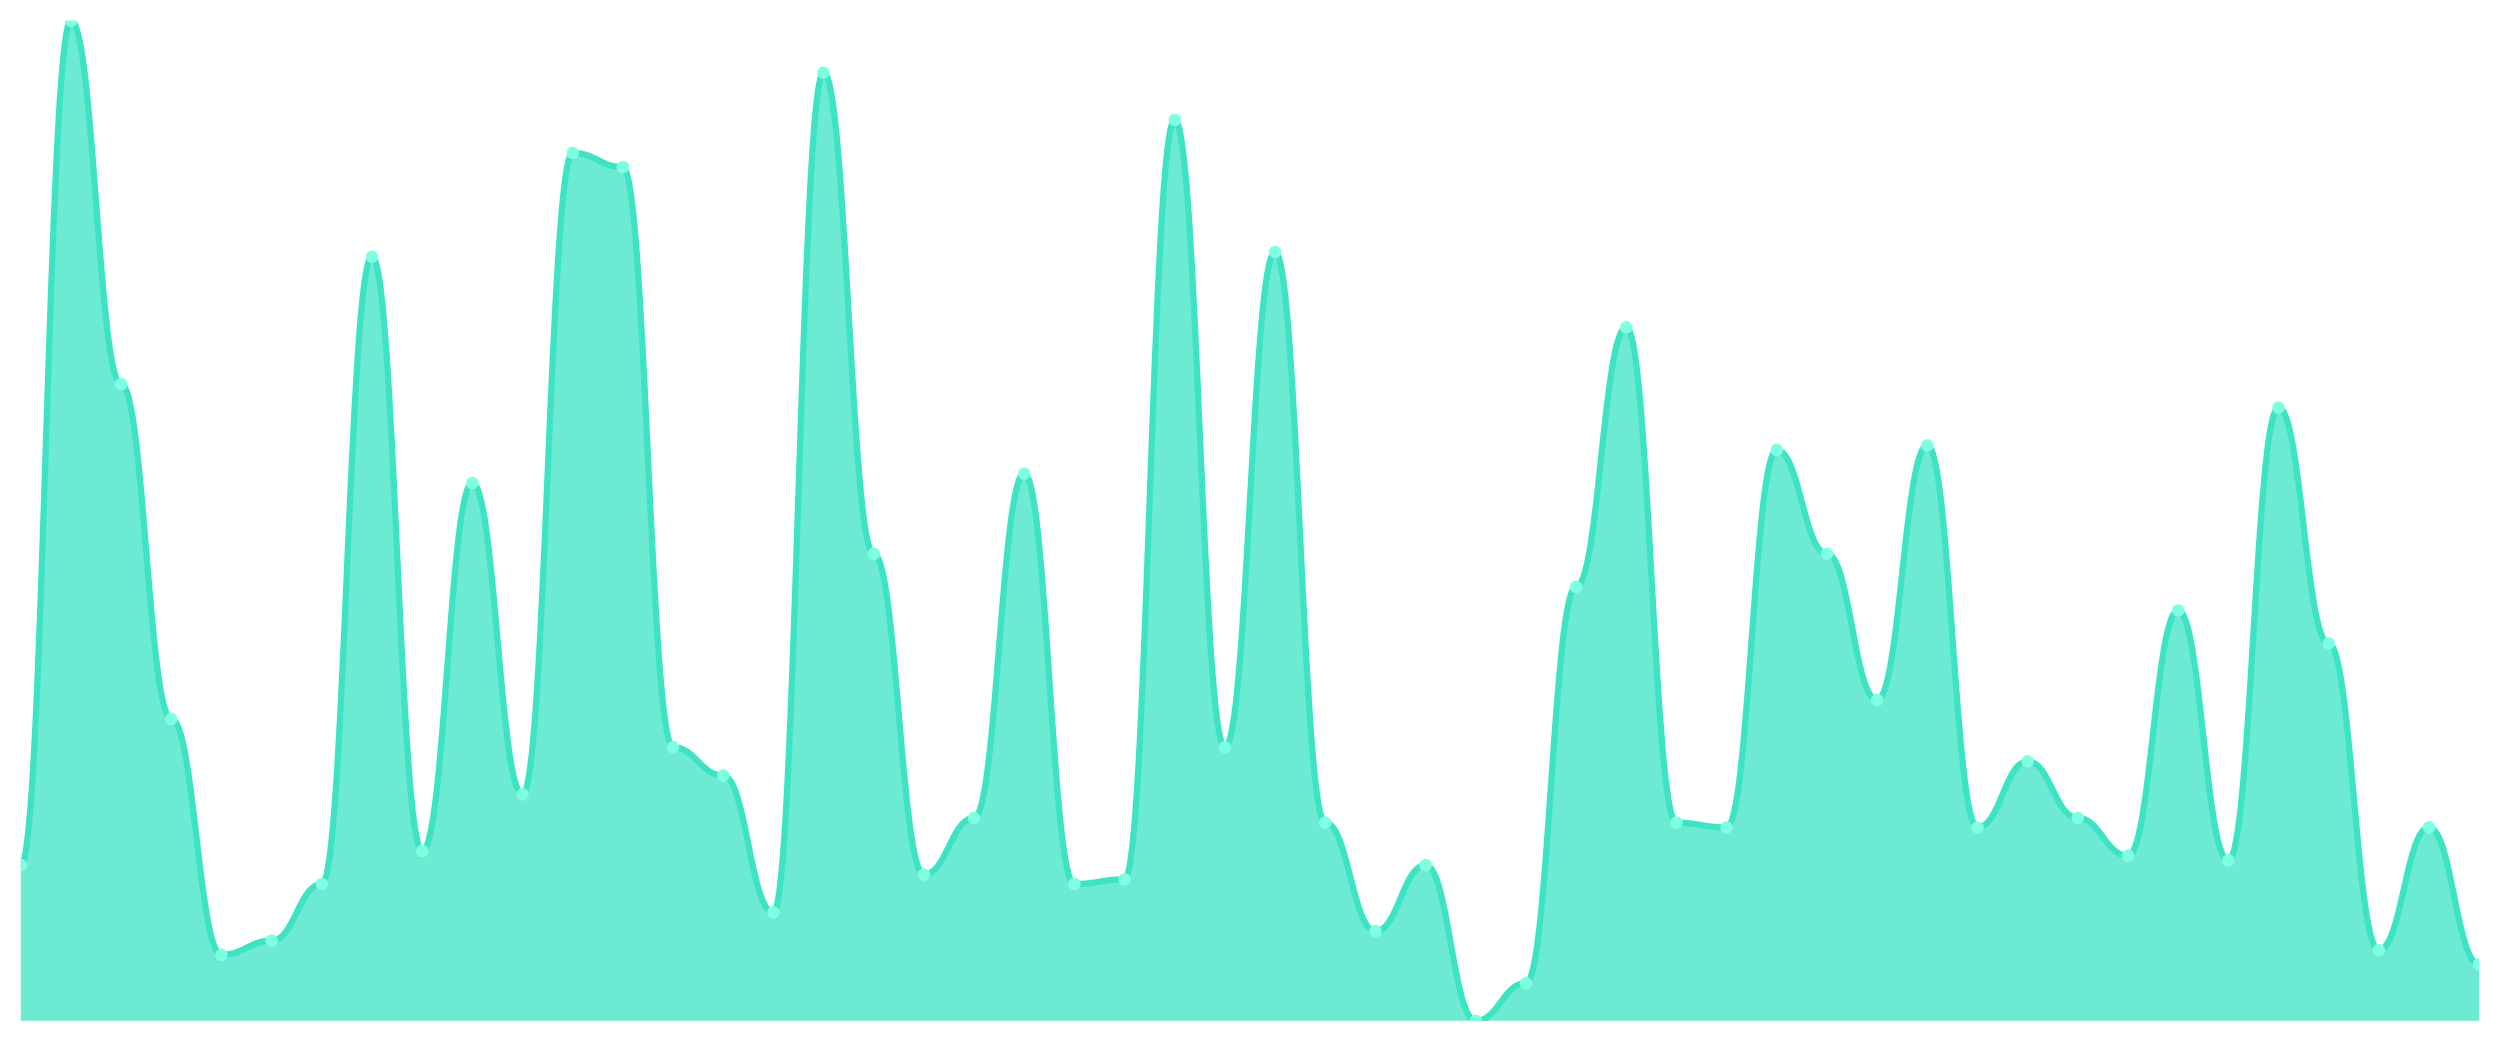
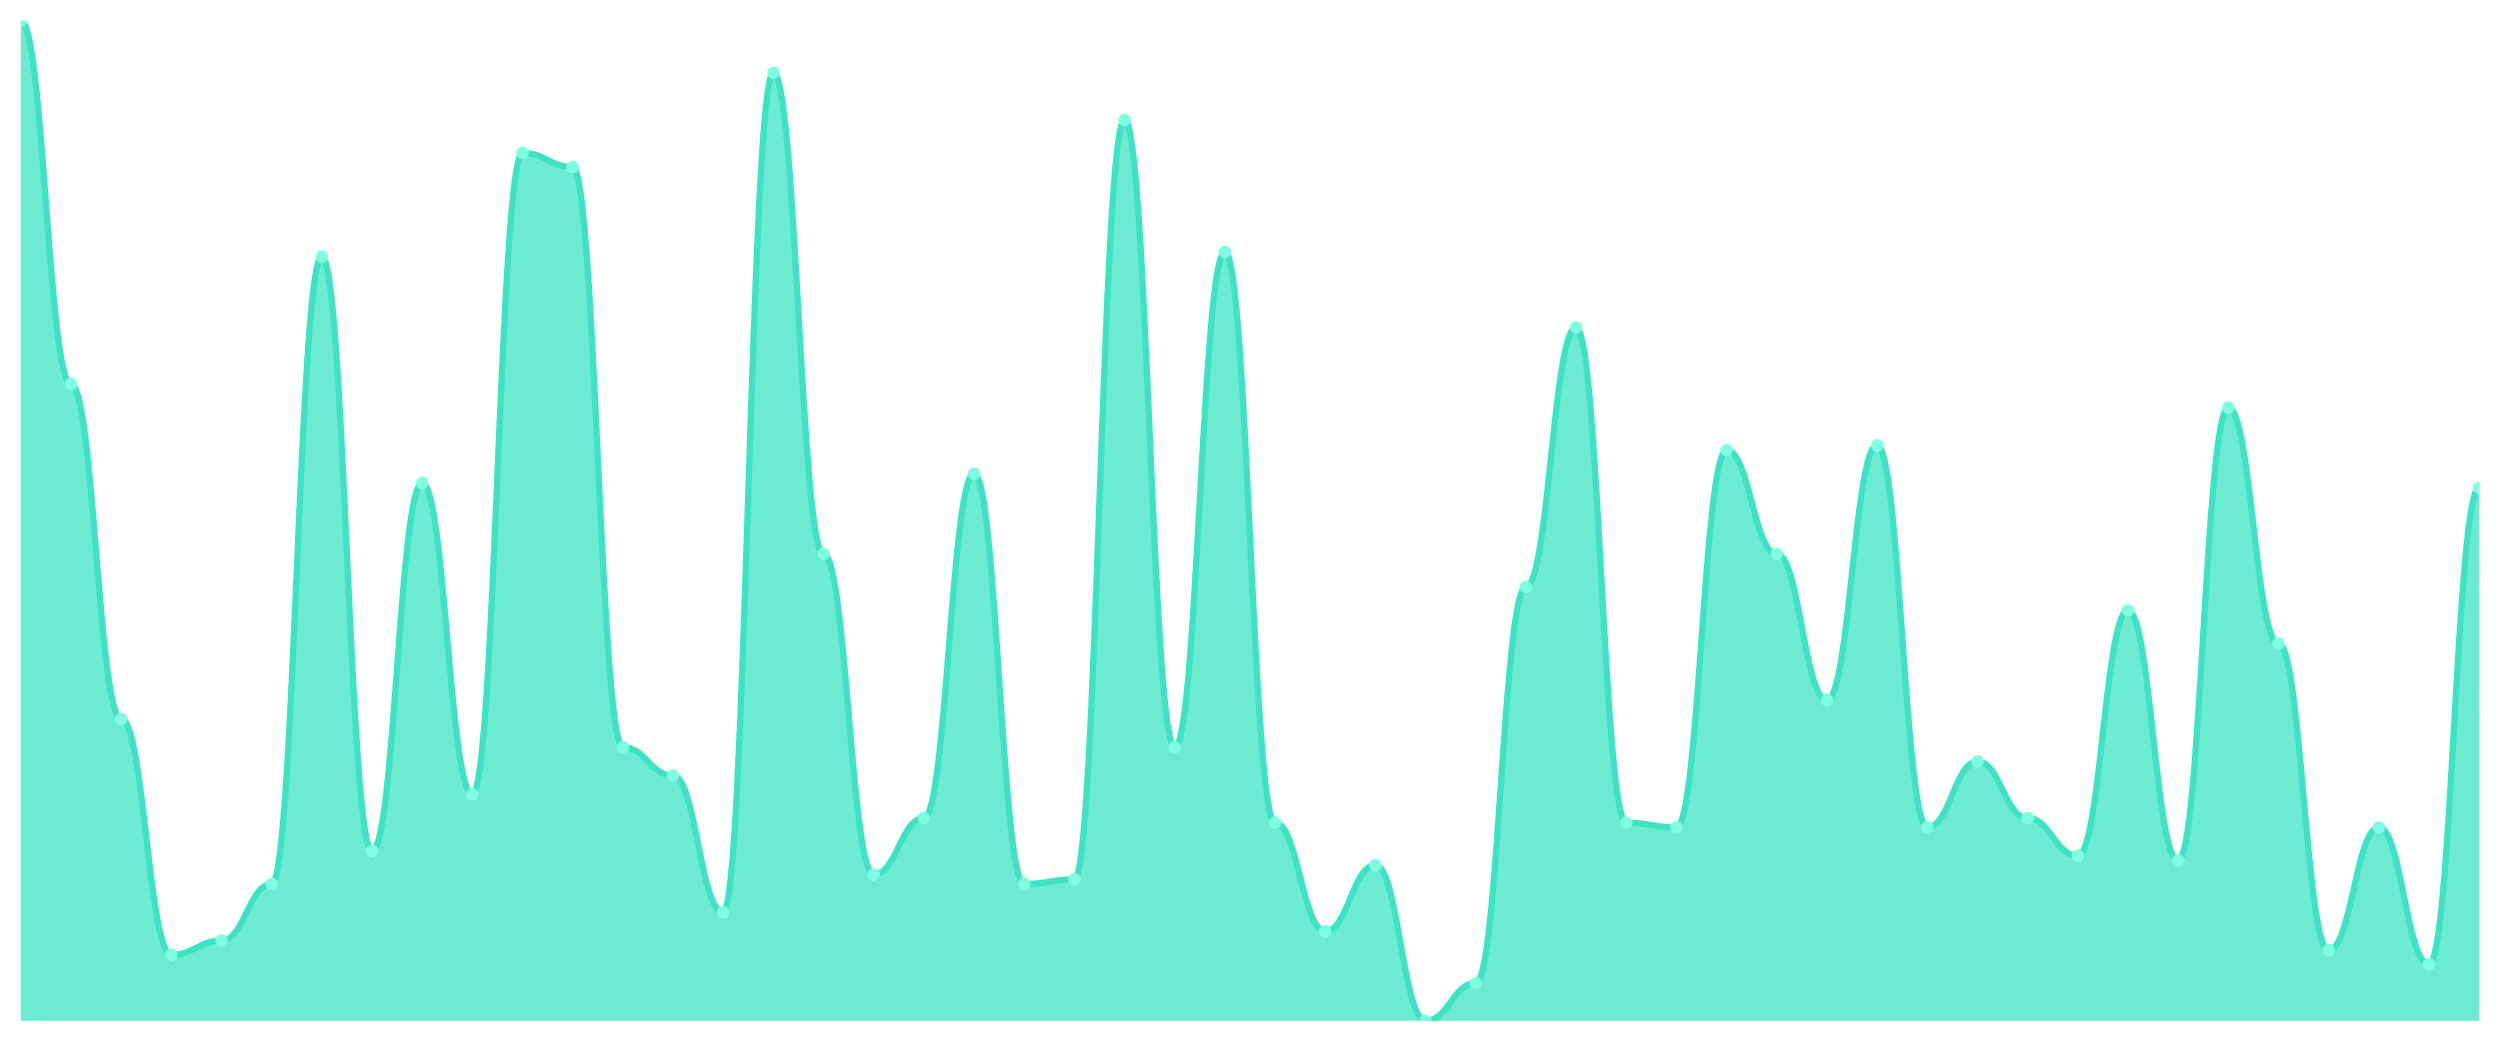
<svg xmlns="http://www.w3.org/2000/svg" viewBox="0 0 1200 500" width="1200" height="500">
  <defs>
    <clipPath id="c">
      <rect x="10" y="10" width="1180" height="480" />
    </clipPath>
  </defs>
  <rect width="1200" height="500" fill="none" />
  <g clip-path="url(#c)">
-     <path d="M 10,490 L 10,415.283 C 20.837,415.283 23.245,10 34.082,10 C 44.918,10 47.327,184.34 58.163,184.34 C 69,184.34 71.408,345.094 82.245,345.094 C 93.082,345.094 95.49,458.302 106.327,458.302 C 117.163,458.302 119.571,451.509 130.408,451.509 C 141.245,451.509 143.653,424.34 154.49,424.34 C 165.327,424.34 167.735,123.208 178.571,123.208 C 189.408,123.208 191.816,408.491 202.653,408.491 C 213.49,408.491 215.898,231.887 226.735,231.887 C 237.571,231.887 239.98,381.321 250.816,381.321 C 261.653,381.321 264.061,73.396 274.898,73.396 C 285.735,73.396 288.143,80.189 298.98,80.189 C 309.816,80.189 312.224,358.679 323.061,358.679 C 333.898,358.679 336.306,372.264 347.143,372.264 C 357.98,372.264 360.388,437.925 371.224,437.925 C 382.061,437.925 384.469,34.906 395.306,34.906 C 406.143,34.906 408.551,265.849 419.388,265.849 C 430.224,265.849 432.633,419.811 443.469,419.811 C 454.306,419.811 456.714,392.642 467.551,392.642 C 478.388,392.642 480.796,227.358 491.633,227.358 C 502.469,227.358 504.878,424.34 515.714,424.34 C 526.551,424.34 528.959,422.075 539.796,422.075 C 550.633,422.075 553.041,57.547 563.878,57.547 C 574.714,57.547 577.122,358.679 587.959,358.679 C 598.796,358.679 601.204,120.943 612.041,120.943 C 622.878,120.943 625.286,394.906 636.122,394.906 C 646.959,394.906 649.367,446.981 660.204,446.981 C 671.041,446.981 673.449,415.283 684.286,415.283 C 695.122,415.283 697.531,490 708.367,490 C 719.204,490 721.612,471.887 732.449,471.887 C 743.286,471.887 745.694,281.698 756.531,281.698 C 767.367,281.698 769.776,157.17 780.612,157.17 C 791.449,157.17 793.857,394.906 804.694,394.906 C 815.531,394.906 817.939,397.17 828.776,397.17 C 839.612,397.17 842.02,216.038 852.857,216.038 C 863.694,216.038 866.102,265.849 876.939,265.849 C 887.776,265.849 890.184,336.038 901.02,336.038 C 911.857,336.038 914.265,213.774 925.102,213.774 C 935.939,213.774 938.347,397.17 949.184,397.17 C 960.02,397.17 962.429,365.472 973.265,365.472 C 984.102,365.472 986.51,392.642 997.347,392.642 C 1008.184,392.642 1010.592,410.755 1021.429,410.755 C 1032.265,410.755 1034.673,293.019 1045.51,293.019 C 1056.347,293.019 1058.755,413.019 1069.592,413.019 C 1080.429,413.019 1082.837,195.66 1093.673,195.66 C 1104.51,195.66 1106.918,308.868 1117.755,308.868 C 1128.592,308.868 1131,456.038 1141.837,456.038 C 1152.673,456.038 1155.082,397.17 1165.918,397.17 C 1176.755,397.17 1179.163,462.83 1190,462.83 L 1190,490 Z" fill="rgba(61,227,195,0.75)" />
-     <path d="M 10,415.283 C 20.837,415.283 23.245,10 34.082,10 C 44.918,10 47.327,184.34 58.163,184.34 C 69,184.34 71.408,345.094 82.245,345.094 C 93.082,345.094 95.49,458.302 106.327,458.302 C 117.163,458.302 119.571,451.509 130.408,451.509 C 141.245,451.509 143.653,424.34 154.49,424.34 C 165.327,424.34 167.735,123.208 178.571,123.208 C 189.408,123.208 191.816,408.491 202.653,408.491 C 213.49,408.491 215.898,231.887 226.735,231.887 C 237.571,231.887 239.98,381.321 250.816,381.321 C 261.653,381.321 264.061,73.396 274.898,73.396 C 285.735,73.396 288.143,80.189 298.98,80.189 C 309.816,80.189 312.224,358.679 323.061,358.679 C 333.898,358.679 336.306,372.264 347.143,372.264 C 357.98,372.264 360.388,437.925 371.224,437.925 C 382.061,437.925 384.469,34.906 395.306,34.906 C 406.143,34.906 408.551,265.849 419.388,265.849 C 430.224,265.849 432.633,419.811 443.469,419.811 C 454.306,419.811 456.714,392.642 467.551,392.642 C 478.388,392.642 480.796,227.358 491.633,227.358 C 502.469,227.358 504.878,424.34 515.714,424.34 C 526.551,424.34 528.959,422.075 539.796,422.075 C 550.633,422.075 553.041,57.547 563.878,57.547 C 574.714,57.547 577.122,358.679 587.959,358.679 C 598.796,358.679 601.204,120.943 612.041,120.943 C 622.878,120.943 625.286,394.906 636.122,394.906 C 646.959,394.906 649.367,446.981 660.204,446.981 C 671.041,446.981 673.449,415.283 684.286,415.283 C 695.122,415.283 697.531,490 708.367,490 C 719.204,490 721.612,471.887 732.449,471.887 C 743.286,471.887 745.694,281.698 756.531,281.698 C 767.367,281.698 769.776,157.17 780.612,157.17 C 791.449,157.17 793.857,394.906 804.694,394.906 C 815.531,394.906 817.939,397.17 828.776,397.17 C 839.612,397.17 842.02,216.038 852.857,216.038 C 863.694,216.038 866.102,265.849 876.939,265.849 C 887.776,265.849 890.184,336.038 901.02,336.038 C 911.857,336.038 914.265,213.774 925.102,213.774 C 935.939,213.774 938.347,397.17 949.184,397.17 C 960.02,397.17 962.429,365.472 973.265,365.472 C 984.102,365.472 986.51,392.642 997.347,392.642 C 1008.184,392.642 1010.592,410.755 1021.429,410.755 C 1032.265,410.755 1034.673,293.019 1045.51,293.019 C 1056.347,293.019 1058.755,413.019 1069.592,413.019 C 1080.429,413.019 1082.837,195.66 1093.673,195.66 C 1104.51,195.66 1106.918,308.868 1117.755,308.868 C 1128.592,308.868 1131,456.038 1141.837,456.038 C 1152.673,456.038 1155.082,397.17 1165.918,397.17 C 1176.755,397.17 1179.163,462.83 1190,462.83" fill="none" stroke="#3de3c3" stroke-width="3" stroke-linecap="round" stroke-linejoin="round" />
-     <circle cx="10" cy="415.283" r="3" fill="#7fffe1" />
-     <circle cx="34.082" cy="10" r="3" fill="#7fffe1" />
-     <circle cx="58.163" cy="184.34" r="3" fill="#7fffe1" />
-     <circle cx="82.245" cy="345.094" r="3" fill="#7fffe1" />
-     <circle cx="106.327" cy="458.302" r="3" fill="#7fffe1" />
-     <circle cx="130.408" cy="451.509" r="3" fill="#7fffe1" />
-     <circle cx="154.49" cy="424.34" r="3" fill="#7fffe1" />
-     <circle cx="178.571" cy="123.208" r="3" fill="#7fffe1" />
-     <circle cx="202.653" cy="408.491" r="3" fill="#7fffe1" />
-     <circle cx="226.735" cy="231.887" r="3" fill="#7fffe1" />
-     <circle cx="250.816" cy="381.321" r="3" fill="#7fffe1" />
-     <circle cx="274.898" cy="73.396" r="3" fill="#7fffe1" />
-     <circle cx="298.98" cy="80.189" r="3" fill="#7fffe1" />
-     <circle cx="323.061" cy="358.679" r="3" fill="#7fffe1" />
-     <circle cx="347.143" cy="372.264" r="3" fill="#7fffe1" />
-     <circle cx="371.224" cy="437.925" r="3" fill="#7fffe1" />
-     <circle cx="395.306" cy="34.906" r="3" fill="#7fffe1" />
-     <circle cx="419.388" cy="265.849" r="3" fill="#7fffe1" />
-     <circle cx="443.469" cy="419.811" r="3" fill="#7fffe1" />
-     <circle cx="467.551" cy="392.642" r="3" fill="#7fffe1" />
-     <circle cx="491.633" cy="227.358" r="3" fill="#7fffe1" />
-     <circle cx="515.714" cy="424.34" r="3" fill="#7fffe1" />
-     <circle cx="539.796" cy="422.075" r="3" fill="#7fffe1" />
-     <circle cx="563.878" cy="57.547" r="3" fill="#7fffe1" />
-     <circle cx="587.959" cy="358.679" r="3" fill="#7fffe1" />
-     <circle cx="612.041" cy="120.943" r="3" fill="#7fffe1" />
-     <circle cx="636.122" cy="394.906" r="3" fill="#7fffe1" />
-     <circle cx="660.204" cy="446.981" r="3" fill="#7fffe1" />
-     <circle cx="684.286" cy="415.283" r="3" fill="#7fffe1" />
-     <circle cx="708.367" cy="490" r="3" fill="#7fffe1" />
-     <circle cx="732.449" cy="471.887" r="3" fill="#7fffe1" />
-     <circle cx="756.531" cy="281.698" r="3" fill="#7fffe1" />
-     <circle cx="780.612" cy="157.17" r="3" fill="#7fffe1" />
-     <circle cx="804.694" cy="394.906" r="3" fill="#7fffe1" />
-     <circle cx="828.776" cy="397.17" r="3" fill="#7fffe1" />
-     <circle cx="852.857" cy="216.038" r="3" fill="#7fffe1" />
-     <circle cx="876.939" cy="265.849" r="3" fill="#7fffe1" />
-     <circle cx="901.02" cy="336.038" r="3" fill="#7fffe1" />
-     <circle cx="925.102" cy="213.774" r="3" fill="#7fffe1" />
-     <circle cx="949.184" cy="397.17" r="3" fill="#7fffe1" />
-     <circle cx="973.265" cy="365.472" r="3" fill="#7fffe1" />
-     <circle cx="997.347" cy="392.642" r="3" fill="#7fffe1" />
-     <circle cx="1021.429" cy="410.755" r="3" fill="#7fffe1" />
-     <circle cx="1045.51" cy="293.019" r="3" fill="#7fffe1" />
-     <circle cx="1069.592" cy="413.019" r="3" fill="#7fffe1" />
-     <circle cx="1093.673" cy="195.66" r="3" fill="#7fffe1" />
-     <circle cx="1117.755" cy="308.868" r="3" fill="#7fffe1" />
-     <circle cx="1141.837" cy="456.038" r="3" fill="#7fffe1" />
-     <circle cx="1165.918" cy="397.17" r="3" fill="#7fffe1" />
-     <circle cx="1190" cy="462.83" r="3" fill="#7fffe1" />
+     <path d="M 10,490 L 10,10 C 20.837,10 23.245,184.34 34.082,184.34 C 44.918,184.34 47.327,345.094 58.163,345.094 C 69,345.094 71.408,458.302 82.245,458.302 C 93.082,458.302 95.49,451.509 106.327,451.509 C 117.163,451.509 119.571,424.34 130.408,424.34 C 141.245,424.34 143.653,123.208 154.49,123.208 C 165.327,123.208 167.735,408.491 178.571,408.491 C 189.408,408.491 191.816,231.887 202.653,231.887 C 213.49,231.887 215.898,381.321 226.735,381.321 C 237.571,381.321 239.98,73.396 250.816,73.396 C 261.653,73.396 264.061,80.189 274.898,80.189 C 285.735,80.189 288.143,358.679 298.98,358.679 C 309.816,358.679 312.224,372.264 323.061,372.264 C 333.898,372.264 336.306,437.925 347.143,437.925 C 357.98,437.925 360.388,34.906 371.224,34.906 C 382.061,34.906 384.469,265.849 395.306,265.849 C 406.143,265.849 408.551,419.811 419.388,419.811 C 430.224,419.811 432.633,392.642 443.469,392.642 C 454.306,392.642 456.714,227.358 467.551,227.358 C 478.388,227.358 480.796,424.34 491.633,424.34 C 502.469,424.34 504.878,422.075 515.714,422.075 C 526.551,422.075 528.959,57.547 539.796,57.547 C 550.633,57.547 553.041,358.679 563.878,358.679 C 574.714,358.679 577.122,120.943 587.959,120.943 C 598.796,120.943 601.204,394.906 612.041,394.906 C 622.878,394.906 625.286,446.981 636.122,446.981 C 646.959,446.981 649.367,415.283 660.204,415.283 C 671.041,415.283 673.449,490 684.286,490 C 695.122,490 697.531,471.887 708.367,471.887 C 719.204,471.887 721.612,281.698 732.449,281.698 C 743.286,281.698 745.694,157.17 756.531,157.17 C 767.367,157.17 769.776,394.906 780.612,394.906 C 791.449,394.906 793.857,397.17 804.694,397.17 C 815.531,397.17 817.939,216.038 828.776,216.038 C 839.612,216.038 842.02,265.849 852.857,265.849 C 863.694,265.849 866.102,336.038 876.939,336.038 C 887.776,336.038 890.184,213.774 901.02,213.774 C 911.857,213.774 914.265,397.17 925.102,397.17 C 935.939,397.17 938.347,365.472 949.184,365.472 C 960.02,365.472 962.429,392.642 973.265,392.642 C 984.102,392.642 986.51,410.755 997.347,410.755 C 1008.184,410.755 1010.592,293.019 1021.429,293.019 C 1032.265,293.019 1034.673,413.019 1045.51,413.019 C 1056.347,413.019 1058.755,195.66 1069.592,195.66 C 1080.429,195.66 1082.837,308.868 1093.673,308.868 C 1104.51,308.868 1106.918,456.038 1117.755,456.038 C 1128.592,456.038 1131,397.17 1141.837,397.17 C 1152.673,397.17 1155.082,462.83 1165.918,462.83 C 1176.755,462.83 1179.163,234.151 1190,234.151 L 1190,490 Z" fill="rgba(61,227,195,0.75)" />
+     <path d="M 10,10 C 20.837,10 23.245,184.34 34.082,184.34 C 44.918,184.34 47.327,345.094 58.163,345.094 C 69,345.094 71.408,458.302 82.245,458.302 C 93.082,458.302 95.49,451.509 106.327,451.509 C 117.163,451.509 119.571,424.34 130.408,424.34 C 141.245,424.34 143.653,123.208 154.49,123.208 C 165.327,123.208 167.735,408.491 178.571,408.491 C 189.408,408.491 191.816,231.887 202.653,231.887 C 213.49,231.887 215.898,381.321 226.735,381.321 C 237.571,381.321 239.98,73.396 250.816,73.396 C 261.653,73.396 264.061,80.189 274.898,80.189 C 285.735,80.189 288.143,358.679 298.98,358.679 C 309.816,358.679 312.224,372.264 323.061,372.264 C 333.898,372.264 336.306,437.925 347.143,437.925 C 357.98,437.925 360.388,34.906 371.224,34.906 C 382.061,34.906 384.469,265.849 395.306,265.849 C 406.143,265.849 408.551,419.811 419.388,419.811 C 430.224,419.811 432.633,392.642 443.469,392.642 C 454.306,392.642 456.714,227.358 467.551,227.358 C 478.388,227.358 480.796,424.34 491.633,424.34 C 502.469,424.34 504.878,422.075 515.714,422.075 C 526.551,422.075 528.959,57.547 539.796,57.547 C 550.633,57.547 553.041,358.679 563.878,358.679 C 574.714,358.679 577.122,120.943 587.959,120.943 C 598.796,120.943 601.204,394.906 612.041,394.906 C 622.878,394.906 625.286,446.981 636.122,446.981 C 646.959,446.981 649.367,415.283 660.204,415.283 C 671.041,415.283 673.449,490 684.286,490 C 695.122,490 697.531,471.887 708.367,471.887 C 719.204,471.887 721.612,281.698 732.449,281.698 C 743.286,281.698 745.694,157.17 756.531,157.17 C 767.367,157.17 769.776,394.906 780.612,394.906 C 791.449,394.906 793.857,397.17 804.694,397.17 C 815.531,397.17 817.939,216.038 828.776,216.038 C 839.612,216.038 842.02,265.849 852.857,265.849 C 863.694,265.849 866.102,336.038 876.939,336.038 C 887.776,336.038 890.184,213.774 901.02,213.774 C 911.857,213.774 914.265,397.17 925.102,397.17 C 935.939,397.17 938.347,365.472 949.184,365.472 C 960.02,365.472 962.429,392.642 973.265,392.642 C 984.102,392.642 986.51,410.755 997.347,410.755 C 1008.184,410.755 1010.592,293.019 1021.429,293.019 C 1032.265,293.019 1034.673,413.019 1045.51,413.019 C 1056.347,413.019 1058.755,195.66 1069.592,195.66 C 1080.429,195.66 1082.837,308.868 1093.673,308.868 C 1104.51,308.868 1106.918,456.038 1117.755,456.038 C 1128.592,456.038 1131,397.17 1141.837,397.17 C 1152.673,397.17 1155.082,462.83 1165.918,462.83 C 1176.755,462.83 1179.163,234.151 1190,234.151" fill="none" stroke="#3de3c3" stroke-width="3" stroke-linecap="round" stroke-linejoin="round" />
+     <circle cx="10" cy="10" r="3" fill="#7fffe1" />
+     <circle cx="34.082" cy="184.34" r="3" fill="#7fffe1" />
+     <circle cx="58.163" cy="345.094" r="3" fill="#7fffe1" />
+     <circle cx="82.245" cy="458.302" r="3" fill="#7fffe1" />
+     <circle cx="106.327" cy="451.509" r="3" fill="#7fffe1" />
+     <circle cx="130.408" cy="424.34" r="3" fill="#7fffe1" />
+     <circle cx="154.49" cy="123.208" r="3" fill="#7fffe1" />
+     <circle cx="178.571" cy="408.491" r="3" fill="#7fffe1" />
+     <circle cx="202.653" cy="231.887" r="3" fill="#7fffe1" />
+     <circle cx="226.735" cy="381.321" r="3" fill="#7fffe1" />
+     <circle cx="250.816" cy="73.396" r="3" fill="#7fffe1" />
+     <circle cx="274.898" cy="80.189" r="3" fill="#7fffe1" />
+     <circle cx="298.98" cy="358.679" r="3" fill="#7fffe1" />
+     <circle cx="323.061" cy="372.264" r="3" fill="#7fffe1" />
+     <circle cx="347.143" cy="437.925" r="3" fill="#7fffe1" />
+     <circle cx="371.224" cy="34.906" r="3" fill="#7fffe1" />
+     <circle cx="395.306" cy="265.849" r="3" fill="#7fffe1" />
+     <circle cx="419.388" cy="419.811" r="3" fill="#7fffe1" />
+     <circle cx="443.469" cy="392.642" r="3" fill="#7fffe1" />
+     <circle cx="467.551" cy="227.358" r="3" fill="#7fffe1" />
+     <circle cx="491.633" cy="424.34" r="3" fill="#7fffe1" />
+     <circle cx="515.714" cy="422.075" r="3" fill="#7fffe1" />
+     <circle cx="539.796" cy="57.547" r="3" fill="#7fffe1" />
+     <circle cx="563.878" cy="358.679" r="3" fill="#7fffe1" />
+     <circle cx="587.959" cy="120.943" r="3" fill="#7fffe1" />
+     <circle cx="612.041" cy="394.906" r="3" fill="#7fffe1" />
+     <circle cx="636.122" cy="446.981" r="3" fill="#7fffe1" />
+     <circle cx="660.204" cy="415.283" r="3" fill="#7fffe1" />
+     <circle cx="684.286" cy="490" r="3" fill="#7fffe1" />
+     <circle cx="708.367" cy="471.887" r="3" fill="#7fffe1" />
+     <circle cx="732.449" cy="281.698" r="3" fill="#7fffe1" />
+     <circle cx="756.531" cy="157.17" r="3" fill="#7fffe1" />
+     <circle cx="780.612" cy="394.906" r="3" fill="#7fffe1" />
+     <circle cx="804.694" cy="397.17" r="3" fill="#7fffe1" />
+     <circle cx="828.776" cy="216.038" r="3" fill="#7fffe1" />
+     <circle cx="852.857" cy="265.849" r="3" fill="#7fffe1" />
+     <circle cx="876.939" cy="336.038" r="3" fill="#7fffe1" />
+     <circle cx="901.02" cy="213.774" r="3" fill="#7fffe1" />
+     <circle cx="925.102" cy="397.17" r="3" fill="#7fffe1" />
+     <circle cx="949.184" cy="365.472" r="3" fill="#7fffe1" />
+     <circle cx="973.265" cy="392.642" r="3" fill="#7fffe1" />
+     <circle cx="997.347" cy="410.755" r="3" fill="#7fffe1" />
+     <circle cx="1021.429" cy="293.019" r="3" fill="#7fffe1" />
+     <circle cx="1045.51" cy="413.019" r="3" fill="#7fffe1" />
+     <circle cx="1069.592" cy="195.66" r="3" fill="#7fffe1" />
+     <circle cx="1093.673" cy="308.868" r="3" fill="#7fffe1" />
+     <circle cx="1117.755" cy="456.038" r="3" fill="#7fffe1" />
+     <circle cx="1141.837" cy="397.17" r="3" fill="#7fffe1" />
+     <circle cx="1165.918" cy="462.83" r="3" fill="#7fffe1" />
+     <circle cx="1190" cy="234.151" r="3" fill="#7fffe1" />
  </g>
</svg>
